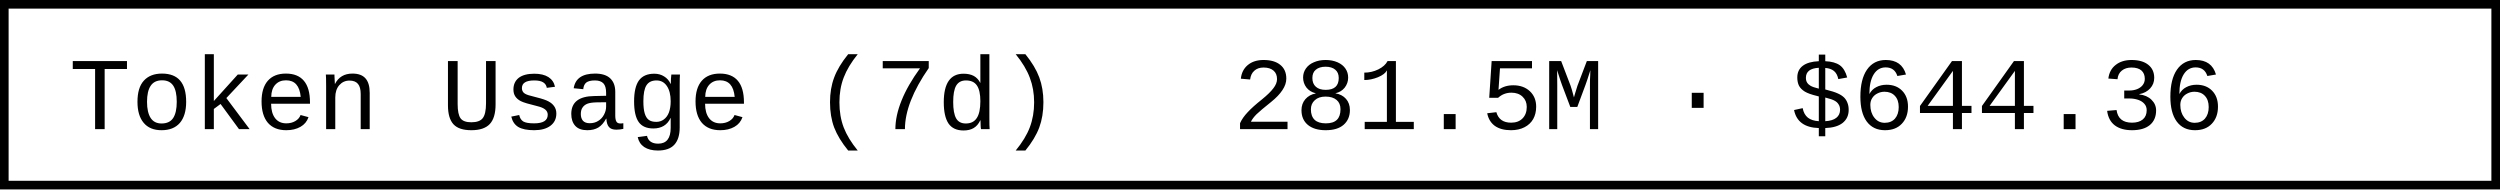
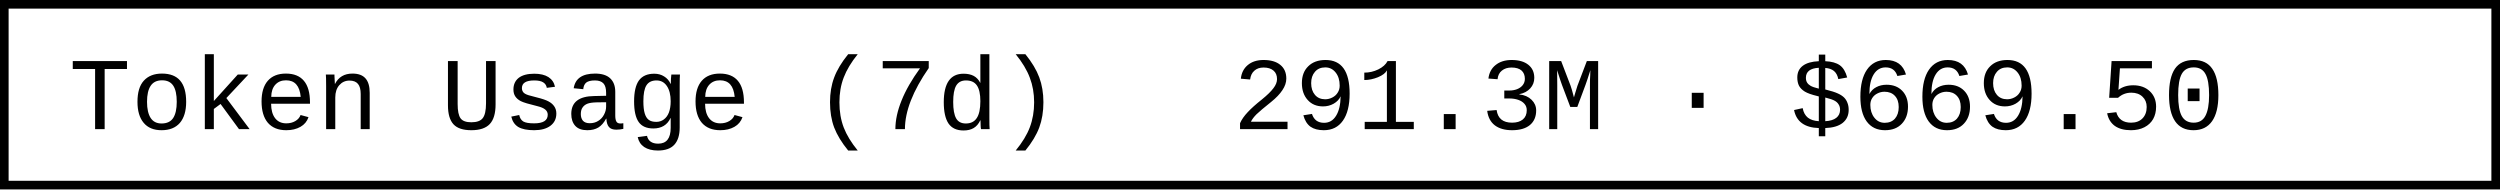
- <svg xmlns="http://www.w3.org/2000/svg" width="290.4" height="22" role="img" aria-label="Token Usage (7d): 281.5M · $644.36">
+ <svg xmlns="http://www.w3.org/2000/svg" width="290.4" height="22" role="img" aria-label="Token Usage (7d): 291.3M · $669.50">
  <rect x="0.5" y="0.5" width="289.4" height="21" fill="#fff" stroke="#000" stroke-width="1" />
  <g font-family="'Consolas','Monaco','Courier New',monospace" font-size="12" fill="#000">
    <text x="8" y="15">Token Usage (7d)</text>
-     <text x="143.2" y="15">281.5M · $644.36</text>
+     <text x="143.2" y="15">291.3M · $669.50</text>
  </g>
</svg>
